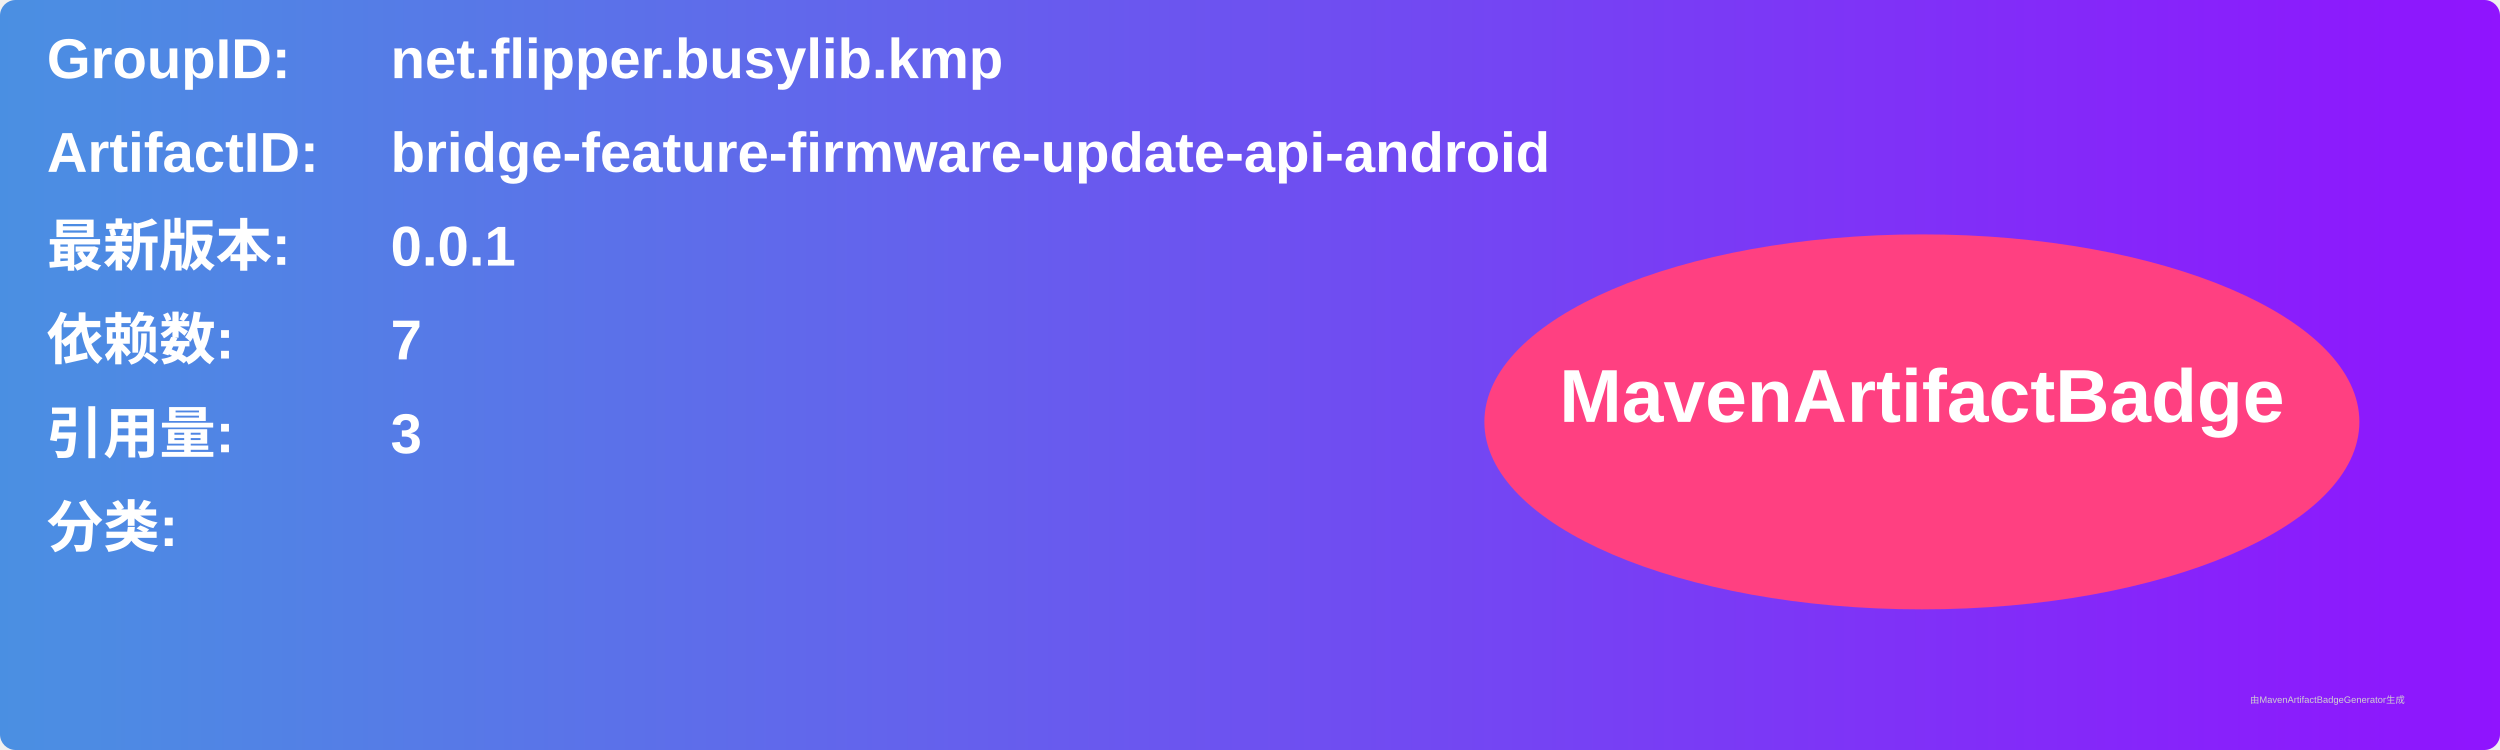
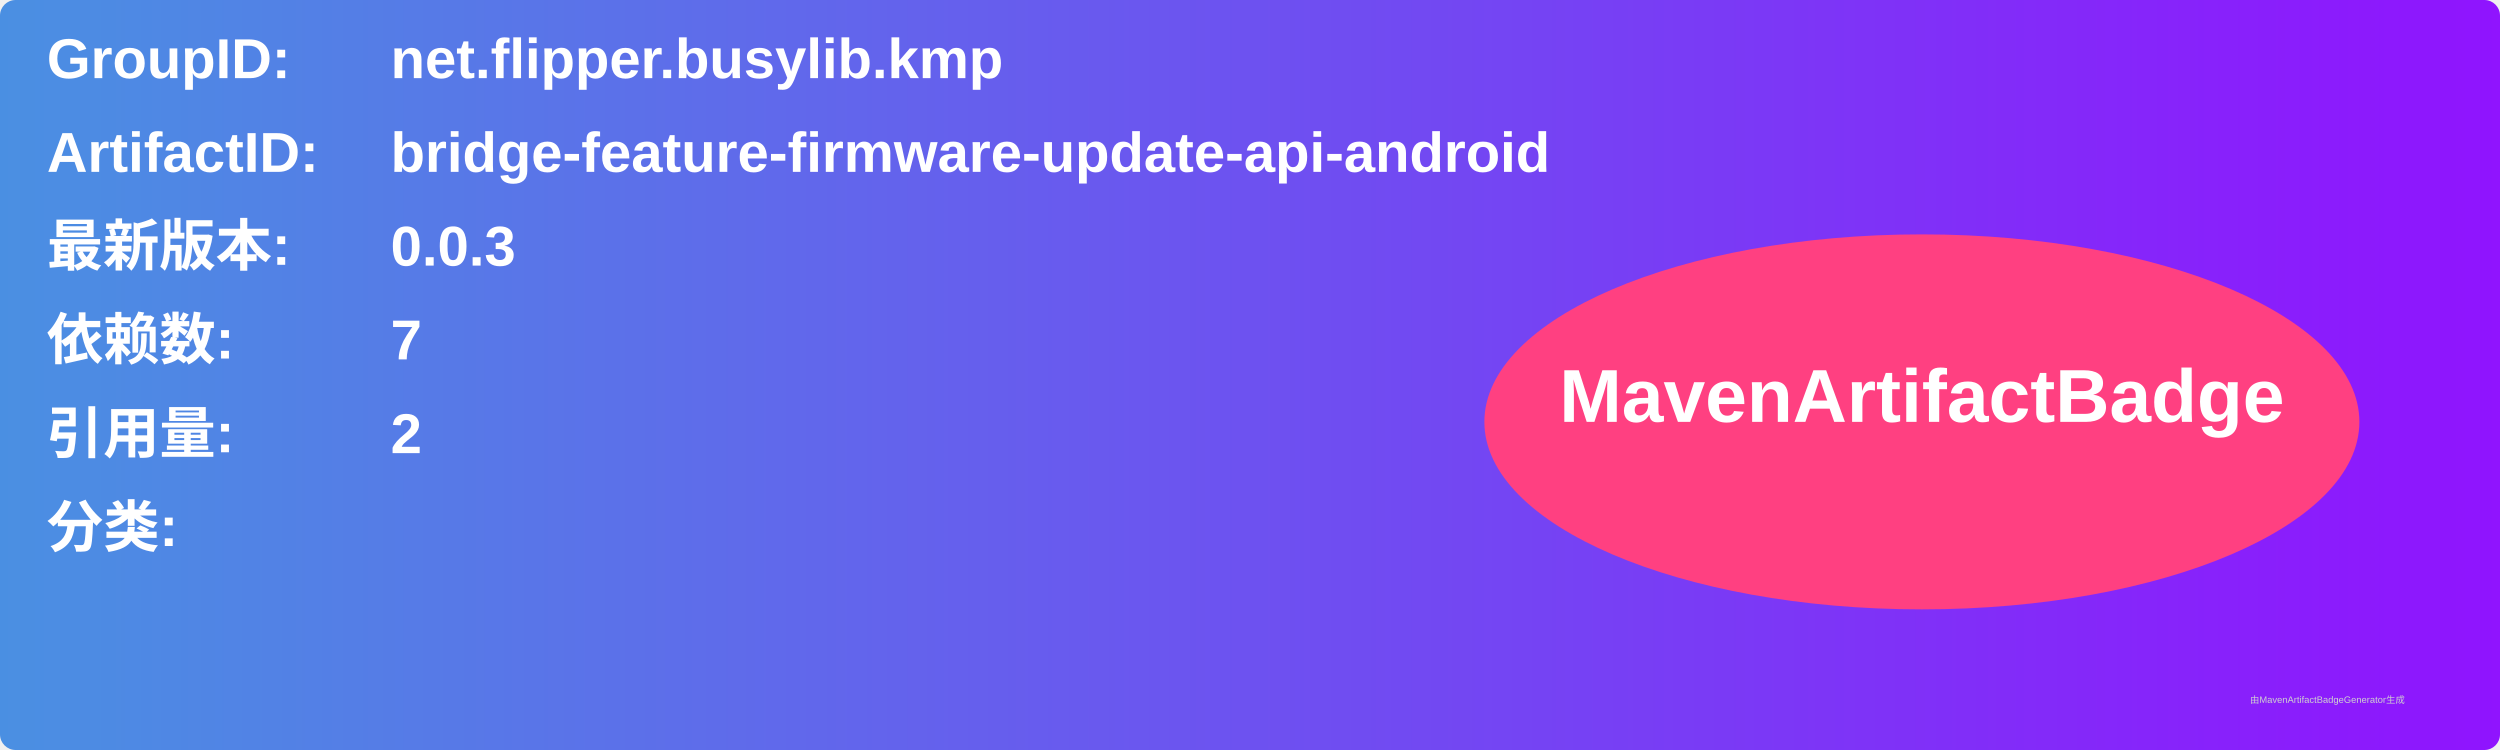
<svg xmlns="http://www.w3.org/2000/svg" width="800" height="240" viewBox="0 0 800 240">
  <linearGradient id="grad" x1="0%" y1="0%" x2="100%" y2="0%">
    <stop offset="0%" stop-color="#4a90e2" />
    <stop offset="100%" stop-color="#9013fe" />
  </linearGradient>
  <rect width="100%" height="100%" rx="5" ry="5" fill="url(#grad)" />
  <g transform="translate(15, 15)">
    <text x="0" y="10" font-family="Arial" font-size="18" fill="white" font-weight="bold" width="260">GroupID:</text>
    <text x="110" y="10" font-family="Arial" font-size="18" fill="white" font-weight="bold" width="460">net.flipper.busylib.kmp</text>
    <text x="0" y="40" font-family="Arial" font-size="18" fill="white" font-weight="bold" width="260">ArtifactID:</text>
    <text x="110" y="40" font-family="Arial" font-size="18" fill="white" font-weight="bold" width="460">bridge-feature-firmware-update-api-android</text>
    <text x="0" y="70" font-family="Arial" font-size="18" fill="white" font-weight="bold">最新版本:</text>
    <text x="110" y="70" font-family="Arial" font-size="18" fill="white" font-weight="bold">
-       <tspan font-weight="bold">0.0.1</tspan>
+       <tspan font-weight="bold">0.0.3</tspan>
    </text>
    <text x="0" y="100" font-family="Arial" font-size="18" fill="white" font-weight="bold">依赖数: </text>
    <text x="110" y="100" font-family="Arial" font-size="18" fill="white">
      <tspan font-weight="bold">7</tspan>
    </text>
    <text x="0" y="130" font-family="Arial" font-size="18" fill="white" font-weight="bold">引用量: </text>
    <text x="110" y="130" font-family="Arial" font-size="18" fill="white">
-       <tspan font-weight="bold">3</tspan>
+       <tspan font-weight="bold">2</tspan>
    </text>
    <text x="0" y="160" font-family="Arial" font-size="18" fill="white" font-weight="bold">分类:</text>
    <text x="10" y="190" font-family="Arial" font-size="10" fill="white">
      <tspan font-weight="bold" />
    </text>
    <ellipse cx="600" cy="120" rx="140" ry="60" fill="#ff4081" />
    <text x="600" y="120" text-anchor="middle" font-family="Arial" font-size="24" fill="white" font-weight="bold">MavenArtifactBadge</text>
  </g>
  <text x="720" y="225" font-family="Arial" font-size="3" fill="#d0d0d0">由MavenArtifactBadgeGenerator生成</text>
</svg>
